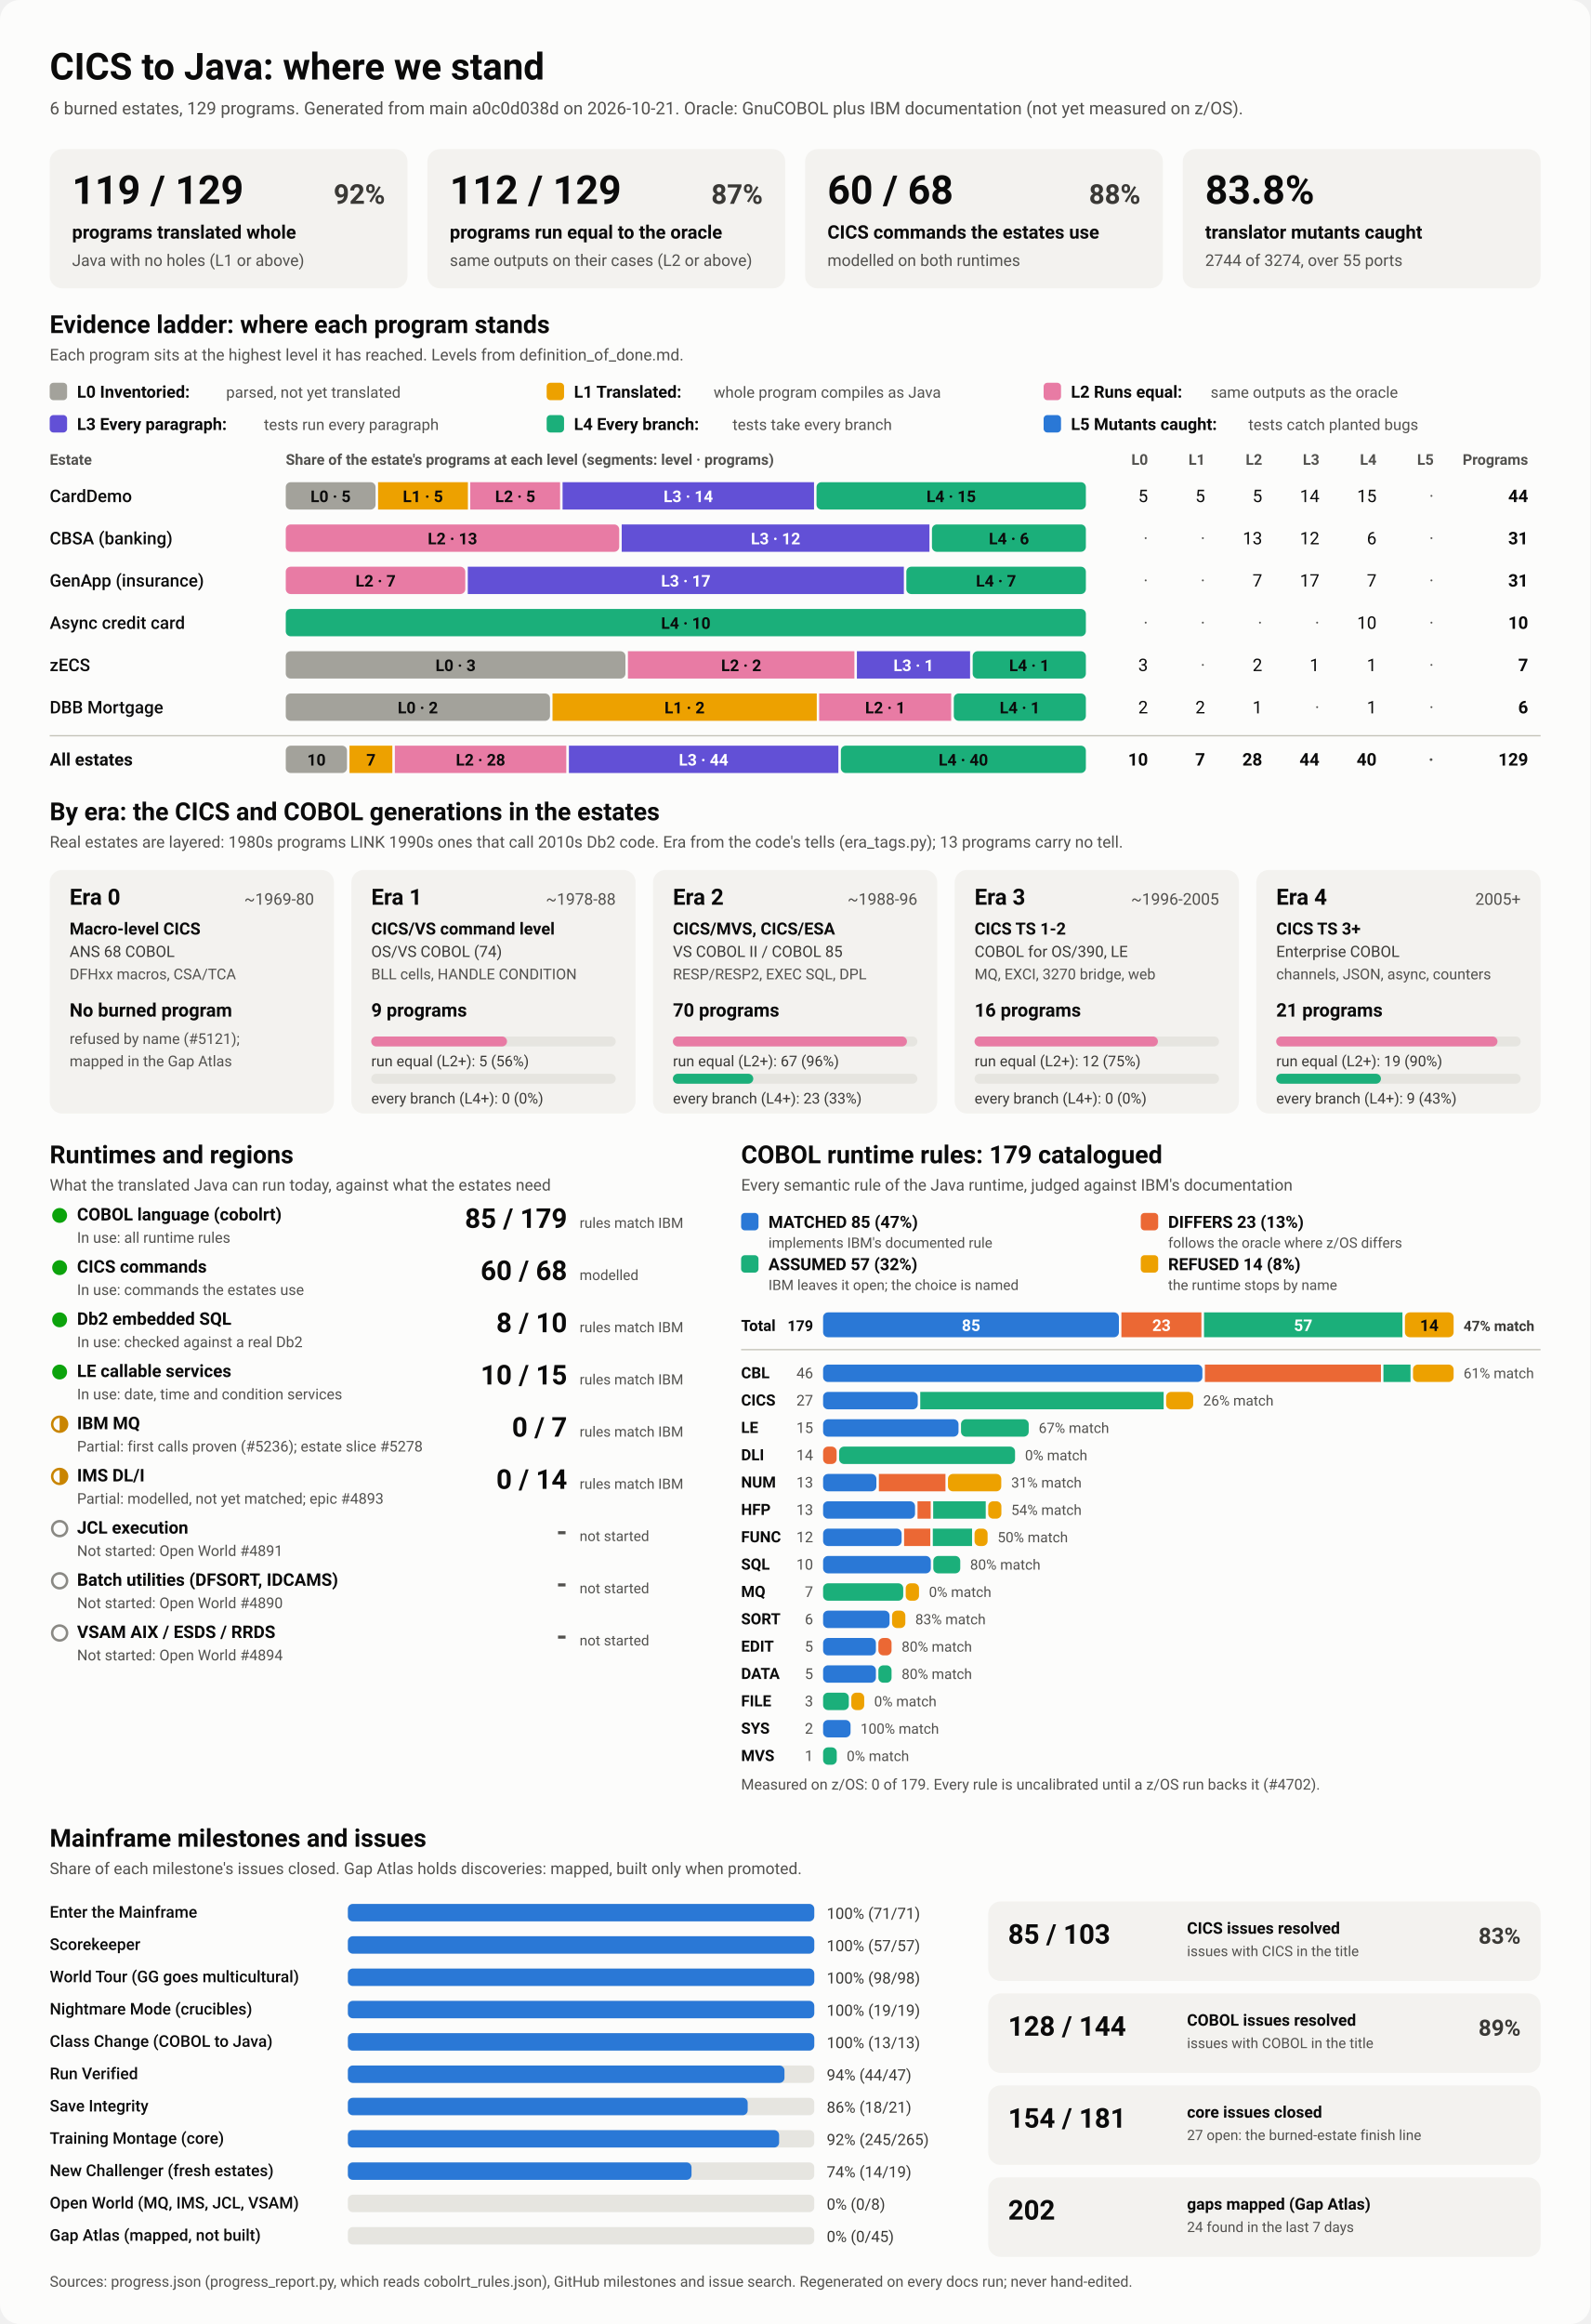
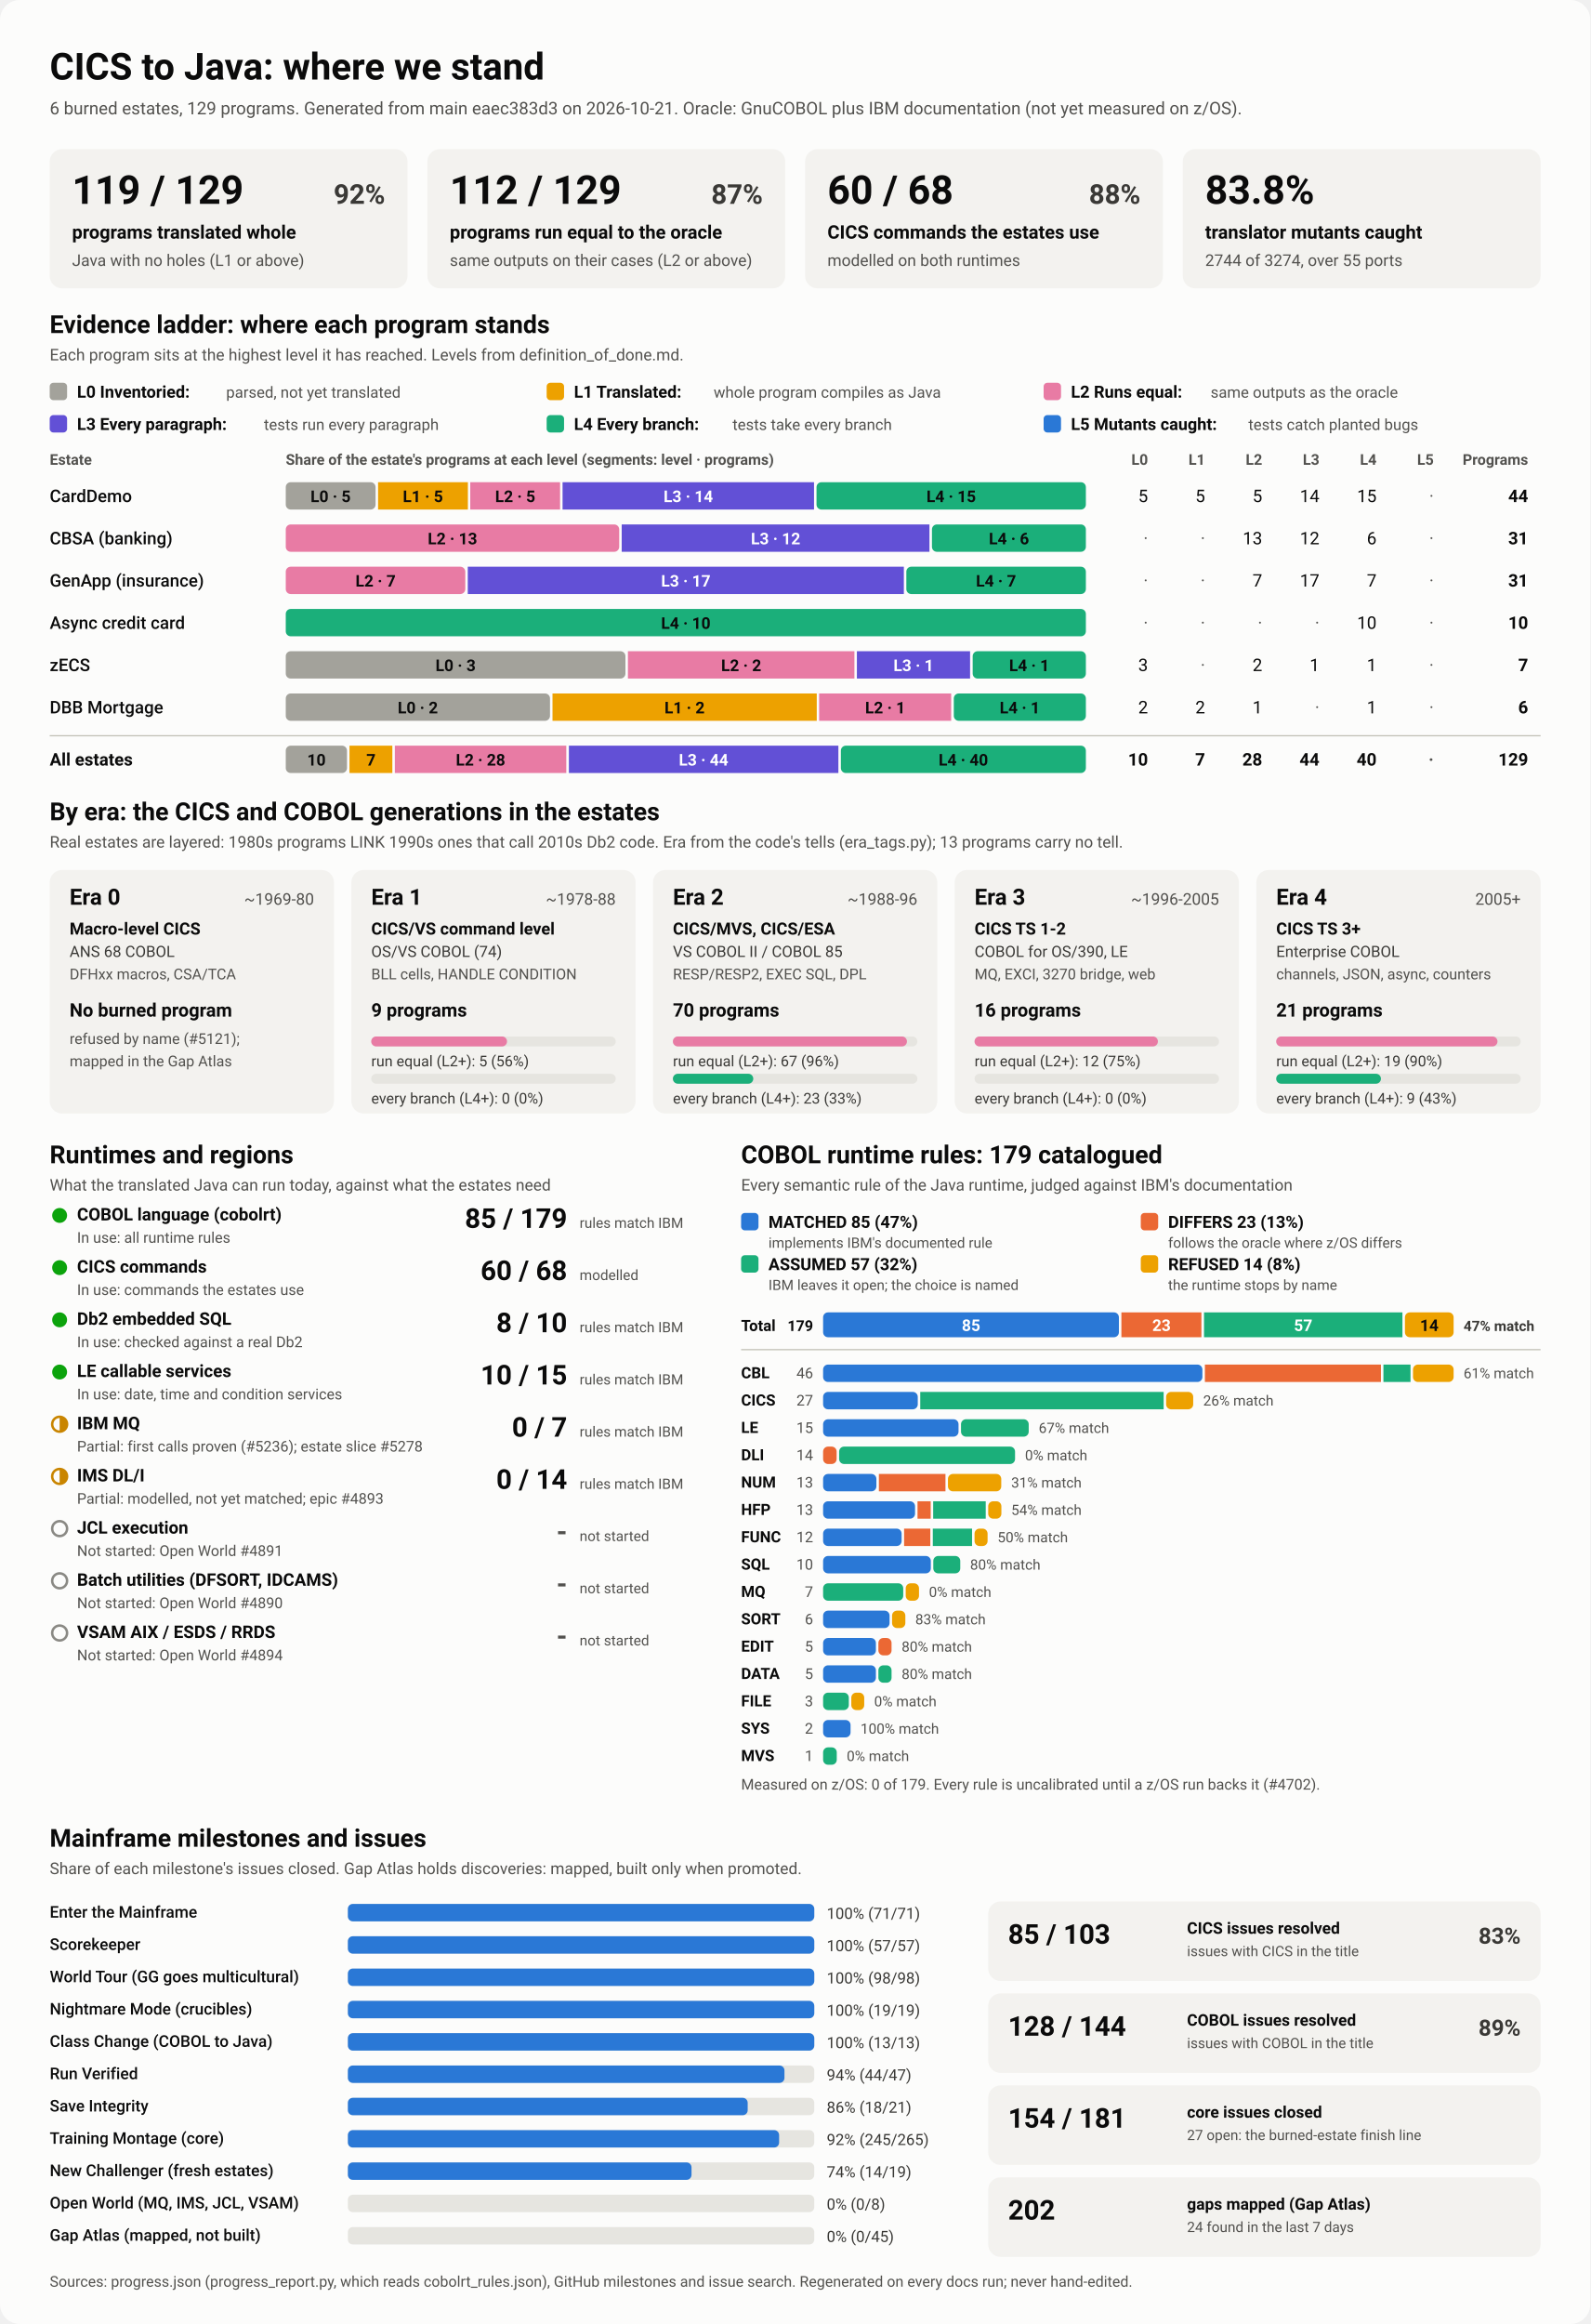
<svg xmlns="http://www.w3.org/2000/svg" viewBox="0 0 1280 1870" width="1280" height="1870" role="img" aria-labelledby="ttl">
  <style>
    svg { font-family: system-ui, -apple-system, 'Segoe UI', Roboto, Helvetica, Arial, sans-serif; }
    .bg { fill: #fcfcfb; }
    .card { fill: #f3f2ef; }
    .track { fill: #e6e5e0; }
    .rule { stroke: #c3c2b7; stroke-width: 1; }
    .t1 { fill: #0b0b0b; } .t2 { fill: #3a3936; } .t3 { fill: #52514e; }
    .on-dark { fill: #ffffff; } .on-light { fill: #0b0b0b; }
    .lv0 { fill: #a3a29b; } .lv1 { fill: #eda100; } .lv2 { fill: #e87ba4; } .lv3 { fill: #6250d6; } .lv4 { fill: #1baf7a; } .lv5 { fill: #2a78d6; } 
    .s0 { fill: #2a78d6; } .s1 { fill: #eb6834; } .s2 { fill: #1baf7a; } .s3 { fill: #eda100; } 
    .prog { fill: #2a78d6; }
    .st-good { fill: #0ca30c; } .st-warn { fill: none; stroke: #c98500; stroke-width: 2; }
    .st-warn-fill { fill: #c98500; } .st-none { fill: none; stroke: #8a8984; stroke-width: 2; }
    @media (prefers-color-scheme: dark) {
      .bg { fill: #1a1a19; } .card { fill: #242422; } .track { fill: #383835; } .rule { stroke: #52514e; }
      .t1 { fill: #f0efec; } .t2 { fill: #dddcd6; } .t3 { fill: #c3c2b7; }
      .on-light { fill: #0b0b0b; } .prog { fill: #3987e5; }
      .lv0 { fill: #6b6a64; } .lv1 { fill: #c98500; } .lv2 { fill: #d55181; } .lv3 { fill: #9085e9; } .lv4 { fill: #199e70; } .lv5 { fill: #3987e5; } 
      .s0 { fill: #3987e5; } .s1 { fill: #d95926; } .s2 { fill: #199e70; } .s3 { fill: #c98500; } 
    }
  </style>
  <rect class="bg" width="1280" height="1870" rx="16" />
  <text x="40.0" y="64.0" class="t1" font-size="30" font-weight="700" text-anchor="start">CICS to Java: where we stand</text>
-   <text x="40.0" y="92.0" class="t3" font-size="14" font-weight="400" text-anchor="start">6 burned estates, 129 programs. Generated from main a0c0d038d on 2026-10-21. Oracle: GnuCOBOL plus IBM documentation (not yet measured on z/OS).</text>
+   <text x="40.0" y="92.0" class="t3" font-size="14" font-weight="400" text-anchor="start">6 burned estates, 129 programs. Generated from main eaec383d3 on 2026-10-21. Oracle: GnuCOBOL plus IBM documentation (not yet measured on z/OS).</text>
  <rect x="40.0" y="120.0" width="288.0" height="112.0" rx="10" class="card" />
  <text x="58.0" y="164.0" class="t1" font-size="32" font-weight="700" text-anchor="start">119 / 129</text>
  <text x="310.0" y="164.0" class="t2" font-size="22" font-weight="600" text-anchor="end">92%</text>
  <text x="58.0" y="192.0" class="t1" font-size="15" font-weight="600" text-anchor="start">programs translated whole</text>
  <text x="58.0" y="214.0" class="t3" font-size="13" font-weight="400" text-anchor="start">Java with no holes (L1 or above)</text>
  <rect x="344.0" y="120.0" width="288.0" height="112.0" rx="10" class="card" />
  <text x="362.0" y="164.0" class="t1" font-size="32" font-weight="700" text-anchor="start">112 / 129</text>
  <text x="614.0" y="164.0" class="t2" font-size="22" font-weight="600" text-anchor="end">87%</text>
  <text x="362.0" y="192.0" class="t1" font-size="15" font-weight="600" text-anchor="start">programs run equal to the oracle</text>
  <text x="362.0" y="214.0" class="t3" font-size="13" font-weight="400" text-anchor="start">same outputs on their cases (L2 or above)</text>
  <rect x="648.0" y="120.0" width="288.0" height="112.0" rx="10" class="card" />
  <text x="666.0" y="164.0" class="t1" font-size="32" font-weight="700" text-anchor="start">60 / 68</text>
  <text x="918.0" y="164.0" class="t2" font-size="22" font-weight="600" text-anchor="end">88%</text>
  <text x="666.0" y="192.0" class="t1" font-size="15" font-weight="600" text-anchor="start">CICS commands the estates use</text>
  <text x="666.0" y="214.0" class="t3" font-size="13" font-weight="400" text-anchor="start">modelled on both runtimes</text>
  <rect x="952.0" y="120.0" width="288.0" height="112.0" rx="10" class="card" />
  <text x="970.0" y="164.0" class="t1" font-size="32" font-weight="700" text-anchor="start">83.8%</text>
  <text x="970.0" y="192.0" class="t1" font-size="15" font-weight="600" text-anchor="start">translator mutants caught</text>
  <text x="970.0" y="214.0" class="t3" font-size="13" font-weight="400" text-anchor="start">2744 of 3274, over 55 ports</text>
  <text x="40.0" y="268.0" class="t1" font-size="20" font-weight="700" text-anchor="start">Evidence ladder: where each program stands</text>
  <text x="40.0" y="290.0" class="t3" font-size="13" font-weight="400" text-anchor="start">Each program sits at the highest level it has reached. Levels from definition_of_done.md.</text>
  <rect x="40.0" y="308.0" width="14.0" height="14.0" rx="3" class="lv0" />
  <text x="62.0" y="320.0" class="t1" font-size="13.5" font-weight="600" text-anchor="start">L0 Inventoried:</text>
  <text x="182.0" y="320.0" class="t3" font-size="12.5" font-weight="400" text-anchor="start">parsed, not yet translated</text>
  <rect x="440.0" y="308.0" width="14.0" height="14.0" rx="3" class="lv1" />
  <text x="462.0" y="320.0" class="t1" font-size="13.5" font-weight="600" text-anchor="start">L1 Translated:</text>
  <text x="574.4" y="320.0" class="t3" font-size="12.5" font-weight="400" text-anchor="start">whole program compiles as Java</text>
  <rect x="840.0" y="308.0" width="14.0" height="14.0" rx="3" class="lv2" />
  <text x="862.0" y="320.0" class="t1" font-size="13.5" font-weight="600" text-anchor="start">L2 Runs equal:</text>
  <text x="974.4" y="320.0" class="t3" font-size="12.5" font-weight="400" text-anchor="start">same outputs as the oracle</text>
  <rect x="40.0" y="334.0" width="14.0" height="14.0" rx="3" class="lv3" />
  <text x="62.0" y="346.0" class="t1" font-size="13.5" font-weight="600" text-anchor="start">L3 Every paragraph:</text>
  <text x="212.4" y="346.0" class="t3" font-size="12.5" font-weight="400" text-anchor="start">tests run every paragraph</text>
  <rect x="440.0" y="334.0" width="14.0" height="14.0" rx="3" class="lv4" />
  <text x="462.0" y="346.0" class="t1" font-size="13.5" font-weight="600" text-anchor="start">L4 Every branch:</text>
  <text x="589.6" y="346.0" class="t3" font-size="12.5" font-weight="400" text-anchor="start">tests take every branch</text>
  <rect x="840.0" y="334.0" width="14.0" height="14.0" rx="3" class="lv5" />
  <text x="862.0" y="346.0" class="t1" font-size="13.5" font-weight="600" text-anchor="start">L5 Mutants caught:</text>
  <text x="1004.8" y="346.0" class="t3" font-size="12.5" font-weight="400" text-anchor="start">tests catch planted bugs</text>
  <text x="40.0" y="374.0" class="t3" font-size="12" font-weight="600" text-anchor="start">Estate</text>
  <text x="230.0" y="374.0" class="t3" font-size="12" font-weight="600" text-anchor="start">Share of the estate's programs at each level (segments: level · programs)</text>
  <text x="924.0" y="374.0" class="t3" font-size="12" font-weight="600" text-anchor="end">L0</text>
  <text x="970.0" y="374.0" class="t3" font-size="12" font-weight="600" text-anchor="end">L1</text>
  <text x="1016.0" y="374.0" class="t3" font-size="12" font-weight="600" text-anchor="end">L2</text>
  <text x="1062.0" y="374.0" class="t3" font-size="12" font-weight="600" text-anchor="end">L3</text>
  <text x="1108.0" y="374.0" class="t3" font-size="12" font-weight="600" text-anchor="end">L4</text>
  <text x="1154.0" y="374.0" class="t3" font-size="12" font-weight="600" text-anchor="end">L5</text>
  <text x="1230.0" y="374.0" class="t3" font-size="12" font-weight="600" text-anchor="end">Programs</text>
  <text x="40.0" y="404.0" class="t1" font-size="14" font-weight="500" text-anchor="start">CardDemo</text>
  <rect x="230.0" y="388.0" width="72.3" height="22.0" rx="4" class="lv0" />
  <text x="266.1" y="404.0" class="on-light" font-size="13" font-weight="600" text-anchor="middle">L0 · 5</text>
  <rect x="304.3" y="388.0" width="72.3" height="22.0" rx="0" class="lv1" />
  <text x="340.4" y="404.0" class="on-light" font-size="13" font-weight="600" text-anchor="middle">L1 · 5</text>
  <rect x="378.5" y="388.0" width="72.3" height="22.0" rx="0" class="lv2" />
  <text x="414.7" y="404.0" class="on-light" font-size="13" font-weight="600" text-anchor="middle">L2 · 5</text>
  <rect x="452.8" y="388.0" width="202.4" height="22.0" rx="0" class="lv3" />
  <text x="554.0" y="404.0" class="on-dark" font-size="13" font-weight="600" text-anchor="middle">L3 · 14</text>
  <rect x="657.2" y="388.0" width="216.8" height="22.0" rx="4" class="lv4" />
  <text x="765.6" y="404.0" class="on-light" font-size="13" font-weight="600" text-anchor="middle">L4 · 15</text>
  <text x="924.0" y="404.0" class="t1" font-size="14" font-weight="400" text-anchor="end">5</text>
  <text x="970.0" y="404.0" class="t1" font-size="14" font-weight="400" text-anchor="end">5</text>
  <text x="1016.0" y="404.0" class="t1" font-size="14" font-weight="400" text-anchor="end">5</text>
  <text x="1062.0" y="404.0" class="t1" font-size="14" font-weight="400" text-anchor="end">14</text>
  <text x="1108.0" y="404.0" class="t1" font-size="14" font-weight="400" text-anchor="end">15</text>
  <text x="1154.0" y="404.0" class="t3" font-size="14" font-weight="400" text-anchor="end">·</text>
  <text x="1230.0" y="404.0" class="t1" font-size="14" font-weight="700" text-anchor="end">44</text>
  <text x="40.0" y="438.0" class="t1" font-size="14" font-weight="500" text-anchor="start">CBSA (banking)</text>
  <rect x="230.0" y="422.0" width="268.4" height="22.0" rx="4" class="lv2" />
  <text x="364.2" y="438.0" class="on-light" font-size="13" font-weight="600" text-anchor="middle">L2 · 13</text>
  <rect x="500.4" y="422.0" width="247.7" height="22.0" rx="0" class="lv3" />
  <text x="624.3" y="438.0" class="on-dark" font-size="13" font-weight="600" text-anchor="middle">L3 · 12</text>
  <rect x="750.1" y="422.0" width="123.9" height="22.0" rx="4" class="lv4" />
  <text x="812.1" y="438.0" class="on-light" font-size="13" font-weight="600" text-anchor="middle">L4 · 6</text>
  <text x="924.0" y="438.0" class="t3" font-size="14" font-weight="400" text-anchor="end">·</text>
  <text x="970.0" y="438.0" class="t3" font-size="14" font-weight="400" text-anchor="end">·</text>
  <text x="1016.0" y="438.0" class="t1" font-size="14" font-weight="400" text-anchor="end">13</text>
  <text x="1062.0" y="438.0" class="t1" font-size="14" font-weight="400" text-anchor="end">12</text>
  <text x="1108.0" y="438.0" class="t1" font-size="14" font-weight="400" text-anchor="end">6</text>
  <text x="1154.0" y="438.0" class="t3" font-size="14" font-weight="400" text-anchor="end">·</text>
  <text x="1230.0" y="438.0" class="t1" font-size="14" font-weight="700" text-anchor="end">31</text>
  <text x="40.0" y="472.0" class="t1" font-size="14" font-weight="500" text-anchor="start">GenApp (insurance)</text>
  <rect x="230.0" y="456.0" width="144.5" height="22.0" rx="4" class="lv2" />
  <text x="302.3" y="472.0" class="on-light" font-size="13" font-weight="600" text-anchor="middle">L2 · 7</text>
  <rect x="376.5" y="456.0" width="351.0" height="22.0" rx="0" class="lv3" />
  <text x="552.0" y="472.0" class="on-dark" font-size="13" font-weight="600" text-anchor="middle">L3 · 17</text>
  <rect x="729.5" y="456.0" width="144.5" height="22.0" rx="4" class="lv4" />
  <text x="801.7" y="472.0" class="on-light" font-size="13" font-weight="600" text-anchor="middle">L4 · 7</text>
  <text x="924.0" y="472.0" class="t3" font-size="14" font-weight="400" text-anchor="end">·</text>
  <text x="970.0" y="472.0" class="t3" font-size="14" font-weight="400" text-anchor="end">·</text>
  <text x="1016.0" y="472.0" class="t1" font-size="14" font-weight="400" text-anchor="end">7</text>
  <text x="1062.0" y="472.0" class="t1" font-size="14" font-weight="400" text-anchor="end">17</text>
  <text x="1108.0" y="472.0" class="t1" font-size="14" font-weight="400" text-anchor="end">7</text>
  <text x="1154.0" y="472.0" class="t3" font-size="14" font-weight="400" text-anchor="end">·</text>
  <text x="1230.0" y="472.0" class="t1" font-size="14" font-weight="700" text-anchor="end">31</text>
  <text x="40.0" y="506.0" class="t1" font-size="14" font-weight="500" text-anchor="start">Async credit card</text>
  <rect x="230.0" y="490.0" width="644.0" height="22.0" rx="4" class="lv4" />
  <text x="552.0" y="506.0" class="on-light" font-size="13" font-weight="600" text-anchor="middle">L4 · 10</text>
  <text x="924.0" y="506.0" class="t3" font-size="14" font-weight="400" text-anchor="end">·</text>
  <text x="970.0" y="506.0" class="t3" font-size="14" font-weight="400" text-anchor="end">·</text>
  <text x="1016.0" y="506.0" class="t3" font-size="14" font-weight="400" text-anchor="end">·</text>
  <text x="1062.0" y="506.0" class="t3" font-size="14" font-weight="400" text-anchor="end">·</text>
  <text x="1108.0" y="506.0" class="t1" font-size="14" font-weight="400" text-anchor="end">10</text>
  <text x="1154.0" y="506.0" class="t3" font-size="14" font-weight="400" text-anchor="end">·</text>
  <text x="1230.0" y="506.0" class="t1" font-size="14" font-weight="700" text-anchor="end">10</text>
  <text x="40.0" y="540.0" class="t1" font-size="14" font-weight="500" text-anchor="start">zECS</text>
  <rect x="230.0" y="524.0" width="273.4" height="22.0" rx="4" class="lv0" />
  <text x="366.7" y="540.0" class="on-light" font-size="13" font-weight="600" text-anchor="middle">L0 · 3</text>
  <rect x="505.4" y="524.0" width="182.3" height="22.0" rx="0" class="lv2" />
  <text x="596.6" y="540.0" class="on-light" font-size="13" font-weight="600" text-anchor="middle">L2 · 2</text>
  <rect x="689.7" y="524.0" width="91.1" height="22.0" rx="0" class="lv3" />
  <text x="735.3" y="540.0" class="on-dark" font-size="13" font-weight="600" text-anchor="middle">L3 · 1</text>
  <rect x="782.9" y="524.0" width="91.1" height="22.0" rx="4" class="lv4" />
  <text x="828.4" y="540.0" class="on-light" font-size="13" font-weight="600" text-anchor="middle">L4 · 1</text>
  <text x="924.0" y="540.0" class="t1" font-size="14" font-weight="400" text-anchor="end">3</text>
  <text x="970.0" y="540.0" class="t3" font-size="14" font-weight="400" text-anchor="end">·</text>
  <text x="1016.0" y="540.0" class="t1" font-size="14" font-weight="400" text-anchor="end">2</text>
  <text x="1062.0" y="540.0" class="t1" font-size="14" font-weight="400" text-anchor="end">1</text>
  <text x="1108.0" y="540.0" class="t1" font-size="14" font-weight="400" text-anchor="end">1</text>
  <text x="1154.0" y="540.0" class="t3" font-size="14" font-weight="400" text-anchor="end">·</text>
  <text x="1230.0" y="540.0" class="t1" font-size="14" font-weight="700" text-anchor="end">7</text>
  <text x="40.0" y="574.0" class="t1" font-size="14" font-weight="500" text-anchor="start">DBB Mortgage</text>
  <rect x="230.0" y="558.0" width="212.7" height="22.0" rx="4" class="lv0" />
  <text x="336.3" y="574.0" class="on-light" font-size="13" font-weight="600" text-anchor="middle">L0 · 2</text>
  <rect x="444.7" y="558.0" width="212.7" height="22.0" rx="0" class="lv1" />
  <text x="551.0" y="574.0" class="on-light" font-size="13" font-weight="600" text-anchor="middle">L1 · 2</text>
  <rect x="659.3" y="558.0" width="106.3" height="22.0" rx="0" class="lv2" />
  <text x="712.5" y="574.0" class="on-light" font-size="13" font-weight="600" text-anchor="middle">L2 · 1</text>
  <rect x="767.7" y="558.0" width="106.3" height="22.0" rx="4" class="lv4" />
  <text x="820.8" y="574.0" class="on-light" font-size="13" font-weight="600" text-anchor="middle">L4 · 1</text>
  <text x="924.0" y="574.0" class="t1" font-size="14" font-weight="400" text-anchor="end">2</text>
  <text x="970.0" y="574.0" class="t1" font-size="14" font-weight="400" text-anchor="end">2</text>
  <text x="1016.0" y="574.0" class="t1" font-size="14" font-weight="400" text-anchor="end">1</text>
  <text x="1062.0" y="574.0" class="t3" font-size="14" font-weight="400" text-anchor="end">·</text>
  <text x="1108.0" y="574.0" class="t1" font-size="14" font-weight="400" text-anchor="end">1</text>
  <text x="1154.0" y="574.0" class="t3" font-size="14" font-weight="400" text-anchor="end">·</text>
  <text x="1230.0" y="574.0" class="t1" font-size="14" font-weight="700" text-anchor="end">6</text>
  <line x1="40" x2="1240" y1="592" y2="592" class="rule" />
  <text x="40.0" y="616.0" class="t1" font-size="14" font-weight="700" text-anchor="start">All estates</text>
  <rect x="230.0" y="600.0" width="49.3" height="22.0" rx="4" class="lv0" />
  <text x="254.7" y="616.0" class="on-light" font-size="13" font-weight="600" text-anchor="middle">10</text>
  <rect x="281.3" y="600.0" width="34.5" height="22.0" rx="0" class="lv1" />
  <text x="298.6" y="616.0" class="on-light" font-size="13" font-weight="600" text-anchor="middle">7</text>
  <rect x="317.8" y="600.0" width="138.0" height="22.0" rx="0" class="lv2" />
  <text x="386.8" y="616.0" class="on-light" font-size="13" font-weight="600" text-anchor="middle">L2 · 28</text>
  <rect x="457.9" y="600.0" width="216.9" height="22.0" rx="0" class="lv3" />
  <text x="566.3" y="616.0" class="on-dark" font-size="13" font-weight="600" text-anchor="middle">L3 · 44</text>
  <rect x="676.8" y="600.0" width="197.2" height="22.0" rx="4" class="lv4" />
  <text x="775.4" y="616.0" class="on-light" font-size="13" font-weight="600" text-anchor="middle">L4 · 40</text>
  <text x="924.0" y="616.0" class="t1" font-size="14" font-weight="700" text-anchor="end">10</text>
  <text x="970.0" y="616.0" class="t1" font-size="14" font-weight="700" text-anchor="end">7</text>
  <text x="1016.0" y="616.0" class="t1" font-size="14" font-weight="700" text-anchor="end">28</text>
  <text x="1062.0" y="616.0" class="t1" font-size="14" font-weight="700" text-anchor="end">44</text>
  <text x="1108.0" y="616.0" class="t1" font-size="14" font-weight="700" text-anchor="end">40</text>
  <text x="1154.0" y="616.0" class="t3" font-size="14" font-weight="700" text-anchor="end">·</text>
  <text x="1230.0" y="616.0" class="t1" font-size="14" font-weight="700" text-anchor="end">129</text>
  <text x="40.0" y="660.0" class="t1" font-size="20" font-weight="700" text-anchor="start">By era: the CICS and COBOL generations in the estates</text>
  <text x="40.0" y="682.0" class="t3" font-size="13" font-weight="400" text-anchor="start">Real estates are layered: 1980s programs LINK 1990s ones that call 2010s Db2 code. Era from the code's tells (era_tags.py); 13 programs carry no tell.</text>
  <rect x="40.0" y="700.0" width="228.8" height="196.0" rx="10" class="card" />
  <text x="56.0" y="728.0" class="t1" font-size="18" font-weight="700" text-anchor="start">Era 0</text>
  <text x="252.8" y="728.0" class="t3" font-size="13" font-weight="400" text-anchor="end">~1969-80</text>
  <text x="56.0" y="752.0" class="t1" font-size="13.5" font-weight="600" text-anchor="start">Macro-level CICS</text>
  <text x="56.0" y="770.0" class="t2" font-size="12.5" font-weight="400" text-anchor="start">ANS 68 COBOL</text>
  <text x="56.0" y="788.0" class="t3" font-size="12" font-weight="400" text-anchor="start">DFHxx macros, CSA/TCA</text>
  <text x="56.0" y="818.0" class="t1" font-size="15" font-weight="700" text-anchor="start">No burned program</text>
  <text x="56.0" y="840.0" class="t3" font-size="12" font-weight="400" text-anchor="start">refused by name (#5121);</text>
  <text x="56.0" y="858.0" class="t3" font-size="12" font-weight="400" text-anchor="start">mapped in the Gap Atlas</text>
  <rect x="282.8" y="700.0" width="228.8" height="196.0" rx="10" class="card" />
  <text x="298.8" y="728.0" class="t1" font-size="18" font-weight="700" text-anchor="start">Era 1</text>
  <text x="495.6" y="728.0" class="t3" font-size="13" font-weight="400" text-anchor="end">~1978-88</text>
  <text x="298.8" y="752.0" class="t1" font-size="13.5" font-weight="600" text-anchor="start">CICS/VS command level</text>
  <text x="298.8" y="770.0" class="t2" font-size="12.5" font-weight="400" text-anchor="start">OS/VS COBOL (74)</text>
  <text x="298.8" y="788.0" class="t3" font-size="12" font-weight="400" text-anchor="start">BLL cells, HANDLE CONDITION</text>
  <text x="298.8" y="818.0" class="t1" font-size="15" font-weight="700" text-anchor="start">9 programs</text>
  <rect x="298.8" y="834.0" width="196.8" height="8.0" rx="4" class="track" />
  <rect x="298.8" y="834.0" width="109.3" height="8.0" rx="4" class="lv2" />
  <text x="298.8" y="858.0" class="t2" font-size="12" font-weight="400" text-anchor="start">run equal (L2+): 5 (56%)</text>
  <rect x="298.8" y="864.0" width="196.8" height="8.0" rx="4" class="track" />
  <text x="298.8" y="888.0" class="t2" font-size="12" font-weight="400" text-anchor="start">every branch (L4+): 0 (0%)</text>
  <rect x="525.6" y="700.0" width="228.8" height="196.0" rx="10" class="card" />
  <text x="541.6" y="728.0" class="t1" font-size="18" font-weight="700" text-anchor="start">Era 2</text>
  <text x="738.4" y="728.0" class="t3" font-size="13" font-weight="400" text-anchor="end">~1988-96</text>
  <text x="541.6" y="752.0" class="t1" font-size="13.5" font-weight="600" text-anchor="start">CICS/MVS, CICS/ESA</text>
  <text x="541.6" y="770.0" class="t2" font-size="12.5" font-weight="400" text-anchor="start">VS COBOL II / COBOL 85</text>
  <text x="541.6" y="788.0" class="t3" font-size="12" font-weight="400" text-anchor="start">RESP/RESP2, EXEC SQL, DPL</text>
  <text x="541.6" y="818.0" class="t1" font-size="15" font-weight="700" text-anchor="start">70 programs</text>
  <rect x="541.6" y="834.0" width="196.8" height="8.0" rx="4" class="track" />
  <rect x="541.6" y="834.0" width="188.4" height="8.0" rx="4" class="lv2" />
  <text x="541.6" y="858.0" class="t2" font-size="12" font-weight="400" text-anchor="start">run equal (L2+): 67 (96%)</text>
  <rect x="541.6" y="864.0" width="196.8" height="8.0" rx="4" class="track" />
  <rect x="541.6" y="864.0" width="64.7" height="8.0" rx="4" class="lv4" />
  <text x="541.6" y="888.0" class="t2" font-size="12" font-weight="400" text-anchor="start">every branch (L4+): 23 (33%)</text>
  <rect x="768.4" y="700.0" width="228.8" height="196.0" rx="10" class="card" />
  <text x="784.4" y="728.0" class="t1" font-size="18" font-weight="700" text-anchor="start">Era 3</text>
  <text x="981.2" y="728.0" class="t3" font-size="13" font-weight="400" text-anchor="end">~1996-2005</text>
  <text x="784.4" y="752.0" class="t1" font-size="13.5" font-weight="600" text-anchor="start">CICS TS 1-2</text>
  <text x="784.4" y="770.0" class="t2" font-size="12.5" font-weight="400" text-anchor="start">COBOL for OS/390, LE</text>
  <text x="784.4" y="788.0" class="t3" font-size="12" font-weight="400" text-anchor="start">MQ, EXCI, 3270 bridge, web</text>
  <text x="784.4" y="818.0" class="t1" font-size="15" font-weight="700" text-anchor="start">16 programs</text>
  <rect x="784.4" y="834.0" width="196.8" height="8.0" rx="4" class="track" />
  <rect x="784.4" y="834.0" width="147.6" height="8.0" rx="4" class="lv2" />
  <text x="784.4" y="858.0" class="t2" font-size="12" font-weight="400" text-anchor="start">run equal (L2+): 12 (75%)</text>
  <rect x="784.4" y="864.0" width="196.8" height="8.0" rx="4" class="track" />
  <text x="784.4" y="888.0" class="t2" font-size="12" font-weight="400" text-anchor="start">every branch (L4+): 0 (0%)</text>
  <rect x="1011.2" y="700.0" width="228.8" height="196.0" rx="10" class="card" />
  <text x="1027.2" y="728.0" class="t1" font-size="18" font-weight="700" text-anchor="start">Era 4</text>
  <text x="1224.0" y="728.0" class="t3" font-size="13" font-weight="400" text-anchor="end">2005+</text>
  <text x="1027.2" y="752.0" class="t1" font-size="13.5" font-weight="600" text-anchor="start">CICS TS 3+</text>
  <text x="1027.2" y="770.0" class="t2" font-size="12.5" font-weight="400" text-anchor="start">Enterprise COBOL</text>
  <text x="1027.2" y="788.0" class="t3" font-size="12" font-weight="400" text-anchor="start">channels, JSON, async, counters</text>
  <text x="1027.2" y="818.0" class="t1" font-size="15" font-weight="700" text-anchor="start">21 programs</text>
  <rect x="1027.2" y="834.0" width="196.8" height="8.0" rx="4" class="track" />
  <rect x="1027.2" y="834.0" width="178.1" height="8.0" rx="4" class="lv2" />
  <text x="1027.2" y="858.0" class="t2" font-size="12" font-weight="400" text-anchor="start">run equal (L2+): 19 (90%)</text>
  <rect x="1027.2" y="864.0" width="196.8" height="8.0" rx="4" class="track" />
  <rect x="1027.2" y="864.0" width="84.3" height="8.0" rx="4" class="lv4" />
  <text x="1027.2" y="888.0" class="t2" font-size="12" font-weight="400" text-anchor="start">every branch (L4+): 9 (43%)</text>
  <text x="40.0" y="936.0" class="t1" font-size="20" font-weight="700" text-anchor="start">Runtimes and regions</text>
  <text x="40.0" y="958.0" class="t3" font-size="13" font-weight="400" text-anchor="start">What the translated Java can run today, against what the estates need</text>
  <circle cx="48" cy="978" r="6" class="st-good" />
  <text x="62.0" y="982.0" class="t1" font-size="14" font-weight="600" text-anchor="start">COBOL language (cobolrt)</text>
  <text x="62.0" y="1000.0" class="t3" font-size="12" font-weight="400" text-anchor="start">In use: all runtime rules</text>
  <text x="456.5" y="988.0" class="t1" font-size="22" font-weight="700" text-anchor="end">85 / 179</text>
  <text x="466.5" y="988.0" class="t3" font-size="11.5" font-weight="400" text-anchor="start">rules match IBM</text>
  <circle cx="48" cy="1020" r="6" class="st-good" />
  <text x="62.0" y="1024.0" class="t1" font-size="14" font-weight="600" text-anchor="start">CICS commands</text>
  <text x="62.0" y="1042.0" class="t3" font-size="12" font-weight="400" text-anchor="start">In use: commands the estates use</text>
  <text x="456.5" y="1030.0" class="t1" font-size="22" font-weight="700" text-anchor="end">60 / 68</text>
  <text x="466.5" y="1030.0" class="t3" font-size="11.5" font-weight="400" text-anchor="start">modelled</text>
  <circle cx="48" cy="1062" r="6" class="st-good" />
  <text x="62.0" y="1066.0" class="t1" font-size="14" font-weight="600" text-anchor="start">Db2 embedded SQL</text>
  <text x="62.0" y="1084.0" class="t3" font-size="12" font-weight="400" text-anchor="start">In use: checked against a real Db2</text>
  <text x="456.5" y="1072.0" class="t1" font-size="22" font-weight="700" text-anchor="end">8 / 10</text>
  <text x="466.5" y="1072.0" class="t3" font-size="11.5" font-weight="400" text-anchor="start">rules match IBM</text>
  <circle cx="48" cy="1104" r="6" class="st-good" />
  <text x="62.0" y="1108.0" class="t1" font-size="14" font-weight="600" text-anchor="start">LE callable services</text>
  <text x="62.0" y="1126.0" class="t3" font-size="12" font-weight="400" text-anchor="start">In use: date, time and condition services</text>
  <text x="456.5" y="1114.0" class="t1" font-size="22" font-weight="700" text-anchor="end">10 / 15</text>
  <text x="466.5" y="1114.0" class="t3" font-size="11.5" font-weight="400" text-anchor="start">rules match IBM</text>
  <circle cx="48" cy="1146" r="6" class="st-warn" />
  <path d="M 48 1140 A 6 6 0 0 1 48 1152 Z" class="st-warn-fill" />
  <text x="62.0" y="1150.0" class="t1" font-size="14" font-weight="600" text-anchor="start">IBM MQ</text>
  <text x="62.0" y="1168.0" class="t3" font-size="12" font-weight="400" text-anchor="start">Partial: first calls proven (#5236); estate slice #5278</text>
  <text x="456.5" y="1156.0" class="t1" font-size="22" font-weight="700" text-anchor="end">0 / 7</text>
  <text x="466.5" y="1156.0" class="t3" font-size="11.5" font-weight="400" text-anchor="start">rules match IBM</text>
  <circle cx="48" cy="1188" r="6" class="st-warn" />
  <path d="M 48 1182 A 6 6 0 0 1 48 1194 Z" class="st-warn-fill" />
  <text x="62.0" y="1192.0" class="t1" font-size="14" font-weight="600" text-anchor="start">IMS DL/I</text>
  <text x="62.0" y="1210.0" class="t3" font-size="12" font-weight="400" text-anchor="start">Partial: modelled, not yet matched; epic #4893</text>
  <text x="456.5" y="1198.0" class="t1" font-size="22" font-weight="700" text-anchor="end">0 / 14</text>
  <text x="466.5" y="1198.0" class="t3" font-size="11.5" font-weight="400" text-anchor="start">rules match IBM</text>
  <circle cx="48" cy="1230" r="6" class="st-none" />
  <text x="62.0" y="1234.0" class="t1" font-size="14" font-weight="600" text-anchor="start">JCL execution</text>
  <text x="62.0" y="1252.0" class="t3" font-size="12" font-weight="400" text-anchor="start">Not started: Open World #4891</text>
  <text x="456.5" y="1240.0" class="t3" font-size="22" font-weight="700" text-anchor="end">-</text>
  <text x="466.5" y="1240.0" class="t3" font-size="11.5" font-weight="400" text-anchor="start">not started</text>
  <circle cx="48" cy="1272" r="6" class="st-none" />
  <text x="62.0" y="1276.0" class="t1" font-size="14" font-weight="600" text-anchor="start">Batch utilities (DFSORT, IDCAMS)</text>
  <text x="62.0" y="1294.0" class="t3" font-size="12" font-weight="400" text-anchor="start">Not started: Open World #4890</text>
  <text x="456.5" y="1282.0" class="t3" font-size="22" font-weight="700" text-anchor="end">-</text>
  <text x="466.5" y="1282.0" class="t3" font-size="11.5" font-weight="400" text-anchor="start">not started</text>
  <circle cx="48" cy="1314" r="6" class="st-none" />
  <text x="62.0" y="1318.0" class="t1" font-size="14" font-weight="600" text-anchor="start">VSAM AIX / ESDS / RRDS</text>
  <text x="62.0" y="1336.0" class="t3" font-size="12" font-weight="400" text-anchor="start">Not started: Open World #4894</text>
  <text x="456.5" y="1324.0" class="t3" font-size="22" font-weight="700" text-anchor="end">-</text>
  <text x="466.5" y="1324.0" class="t3" font-size="11.5" font-weight="400" text-anchor="start">not started</text>
  <text x="596.5" y="936.0" class="t1" font-size="20" font-weight="700" text-anchor="start">COBOL runtime rules: 179 catalogued</text>
  <text x="596.5" y="958.0" class="t3" font-size="13" font-weight="400" text-anchor="start">Every semantic rule of the Java runtime, judged against IBM's documentation</text>
  <rect x="596.5" y="976.0" width="14.0" height="14.0" rx="3" class="s0" />
  <text x="618.5" y="988.0" class="t1" font-size="13.5" font-weight="600" text-anchor="start">MATCHED  85 (47%)</text>
  <text x="618.5" y="1004.0" class="t3" font-size="11.5" font-weight="400" text-anchor="start">implements IBM's documented rule</text>
  <rect x="918.2" y="976.0" width="14.0" height="14.0" rx="3" class="s1" />
  <text x="940.2" y="988.0" class="t1" font-size="13.5" font-weight="600" text-anchor="start">DIFFERS  23 (13%)</text>
  <text x="940.2" y="1004.0" class="t3" font-size="11.5" font-weight="400" text-anchor="start">follows the oracle where z/OS differs</text>
  <rect x="596.5" y="1010.0" width="14.0" height="14.0" rx="3" class="s2" />
  <text x="618.5" y="1022.0" class="t1" font-size="13.5" font-weight="600" text-anchor="start">ASSUMED  57 (32%)</text>
  <text x="618.5" y="1038.0" class="t3" font-size="11.5" font-weight="400" text-anchor="start">IBM leaves it open; the choice is named</text>
  <rect x="918.2" y="1010.0" width="14.0" height="14.0" rx="3" class="s3" />
  <text x="940.2" y="1022.0" class="t1" font-size="13.5" font-weight="600" text-anchor="start">REFUSED  14 (8%)</text>
  <text x="940.2" y="1038.0" class="t3" font-size="11.5" font-weight="400" text-anchor="start">the runtime stops by name</text>
  <text x="596.5" y="1071.0" class="t1" font-size="12.5" font-weight="700" text-anchor="start">Total</text>
  <text x="654.5" y="1071.0" class="t1" font-size="12" font-weight="700" text-anchor="end">179</text>
  <rect x="662.5" y="1056.0" width="238.1" height="20.0" rx="4" class="s0" />
  <text x="781.6" y="1071.0" class="on-dark" font-size="13" font-weight="600" text-anchor="middle">85</text>
  <rect x="902.6" y="1056.0" width="64.4" height="20.0" rx="0" class="s1" />
  <text x="934.9" y="1071.0" class="on-dark" font-size="13" font-weight="600" text-anchor="middle">23</text>
  <rect x="969.1" y="1056.0" width="159.7" height="20.0" rx="0" class="s2" />
  <text x="1048.9" y="1071.0" class="on-dark" font-size="13" font-weight="600" text-anchor="middle">57</text>
  <rect x="1130.8" y="1056.0" width="39.2" height="20.0" rx="4" class="s3" />
  <text x="1150.4" y="1071.0" class="on-light" font-size="13" font-weight="600" text-anchor="middle">14</text>
  <text x="1178.0" y="1071.0" class="t2" font-size="11.5" font-weight="600" text-anchor="start">47% match</text>
  <line x1="596.5" x2="1240.0" y1="1086" y2="1086" class="rule" />
  <text x="596.5" y="1109.0" class="t1" font-size="12.5" font-weight="600" text-anchor="start">CBL</text>
  <text x="654.5" y="1109.0" class="t3" font-size="12" font-weight="400" text-anchor="end">46</text>
  <rect x="662.5" y="1098.0" width="305.3" height="14.0" rx="4" class="s0" />
  <rect x="969.8" y="1098.0" width="141.7" height="14.0" rx="0" class="s1" />
  <rect x="1113.5" y="1098.0" width="21.8" height="14.0" rx="0" class="s2" />
  <rect x="1137.3" y="1098.0" width="32.7" height="14.0" rx="4" class="s3" />
  <text x="1178.0" y="1109.0" class="t3" font-size="11.5" font-weight="400" text-anchor="start">61% match</text>
  <text x="596.5" y="1131.0" class="t1" font-size="12.5" font-weight="600" text-anchor="start">CICS</text>
  <text x="654.5" y="1131.0" class="t3" font-size="12" font-weight="400" text-anchor="end">27</text>
  <rect x="662.5" y="1120.0" width="76.2" height="14.0" rx="4" class="s0" />
  <rect x="740.7" y="1120.0" width="195.9" height="14.0" rx="0" class="s2" />
  <rect x="938.6" y="1120.0" width="21.8" height="14.0" rx="4" class="s3" />
  <text x="968.4" y="1131.0" class="t3" font-size="11.5" font-weight="400" text-anchor="start">26% match</text>
  <text x="596.5" y="1153.0" class="t1" font-size="12.5" font-weight="600" text-anchor="start">LE</text>
  <text x="654.5" y="1153.0" class="t3" font-size="12" font-weight="400" text-anchor="end">15</text>
  <rect x="662.5" y="1142.0" width="109.0" height="14.0" rx="4" class="s0" />
  <rect x="773.5" y="1142.0" width="54.5" height="14.0" rx="4" class="s2" />
  <text x="836.0" y="1153.0" class="t3" font-size="11.5" font-weight="400" text-anchor="start">67% match</text>
  <text x="596.5" y="1175.0" class="t1" font-size="12.5" font-weight="600" text-anchor="start">DLI</text>
  <text x="654.5" y="1175.0" class="t3" font-size="12" font-weight="400" text-anchor="end">14</text>
  <rect x="662.5" y="1164.0" width="10.9" height="14.0" rx="4" class="s1" />
  <rect x="675.4" y="1164.0" width="141.6" height="14.0" rx="4" class="s2" />
  <text x="825.0" y="1175.0" class="t3" font-size="11.5" font-weight="400" text-anchor="start">0% match</text>
  <text x="596.5" y="1197.0" class="t1" font-size="12.5" font-weight="600" text-anchor="start">NUM</text>
  <text x="654.5" y="1197.0" class="t3" font-size="12" font-weight="400" text-anchor="end">13</text>
  <rect x="662.5" y="1186.0" width="42.9" height="14.0" rx="4" class="s0" />
  <rect x="707.4" y="1186.0" width="53.6" height="14.0" rx="0" class="s1" />
  <rect x="763.0" y="1186.0" width="42.9" height="14.0" rx="4" class="s3" />
  <text x="813.9" y="1197.0" class="t3" font-size="11.5" font-weight="400" text-anchor="start">31% match</text>
  <text x="596.5" y="1219.0" class="t1" font-size="12.5" font-weight="600" text-anchor="start">HFP</text>
  <text x="654.5" y="1219.0" class="t3" font-size="12" font-weight="400" text-anchor="end">13</text>
  <rect x="662.5" y="1208.0" width="74.0" height="14.0" rx="4" class="s0" />
  <rect x="738.5" y="1208.0" width="10.6" height="14.0" rx="0" class="s1" />
  <rect x="751.1" y="1208.0" width="42.3" height="14.0" rx="0" class="s2" />
  <rect x="795.4" y="1208.0" width="10.6" height="14.0" rx="4" class="s3" />
  <text x="813.9" y="1219.0" class="t3" font-size="11.5" font-weight="400" text-anchor="start">54% match</text>
  <text x="596.5" y="1241.0" class="t1" font-size="12.5" font-weight="600" text-anchor="start">FUNC</text>
  <text x="654.5" y="1241.0" class="t3" font-size="12" font-weight="400" text-anchor="end">12</text>
  <rect x="662.5" y="1230.0" width="63.2" height="14.0" rx="4" class="s0" />
  <rect x="727.7" y="1230.0" width="21.1" height="14.0" rx="0" class="s1" />
  <rect x="750.8" y="1230.0" width="31.6" height="14.0" rx="0" class="s2" />
  <rect x="784.4" y="1230.0" width="10.5" height="14.0" rx="4" class="s3" />
  <text x="802.9" y="1241.0" class="t3" font-size="11.5" font-weight="400" text-anchor="start">50% match</text>
  <text x="596.5" y="1263.0" class="t1" font-size="12.5" font-weight="600" text-anchor="start">SQL</text>
  <text x="654.5" y="1263.0" class="t3" font-size="12" font-weight="400" text-anchor="end">10</text>
  <rect x="662.5" y="1252.0" width="86.7" height="14.0" rx="4" class="s0" />
  <rect x="751.2" y="1252.0" width="21.7" height="14.0" rx="4" class="s2" />
  <text x="780.8" y="1263.0" class="t3" font-size="11.5" font-weight="400" text-anchor="start">80% match</text>
  <text x="596.5" y="1285.0" class="t1" font-size="12.5" font-weight="600" text-anchor="start">MQ</text>
  <text x="654.5" y="1285.0" class="t3" font-size="12" font-weight="400" text-anchor="end">7</text>
  <rect x="662.5" y="1274.0" width="64.5" height="14.0" rx="4" class="s2" />
  <rect x="729.0" y="1274.0" width="10.7" height="14.0" rx="4" class="s3" />
  <text x="747.7" y="1285.0" class="t3" font-size="11.5" font-weight="400" text-anchor="start">0% match</text>
  <text x="596.5" y="1307.0" class="t1" font-size="12.5" font-weight="600" text-anchor="start">SORT</text>
  <text x="654.5" y="1307.0" class="t3" font-size="12" font-weight="400" text-anchor="end">6</text>
  <rect x="662.5" y="1296.0" width="53.5" height="14.0" rx="4" class="s0" />
  <rect x="718.0" y="1296.0" width="10.7" height="14.0" rx="4" class="s3" />
  <text x="736.7" y="1307.0" class="t3" font-size="11.5" font-weight="400" text-anchor="start">83% match</text>
  <text x="596.5" y="1329.0" class="t1" font-size="12.5" font-weight="600" text-anchor="start">EDIT</text>
  <text x="654.5" y="1329.0" class="t3" font-size="12" font-weight="400" text-anchor="end">5</text>
  <rect x="662.5" y="1318.0" width="42.5" height="14.0" rx="4" class="s0" />
  <rect x="707.0" y="1318.0" width="10.6" height="14.0" rx="4" class="s1" />
  <text x="725.7" y="1329.0" class="t3" font-size="11.5" font-weight="400" text-anchor="start">80% match</text>
  <text x="596.5" y="1351.0" class="t1" font-size="12.5" font-weight="600" text-anchor="start">DATA</text>
  <text x="654.5" y="1351.0" class="t3" font-size="12" font-weight="400" text-anchor="end">5</text>
  <rect x="662.5" y="1340.0" width="42.5" height="14.0" rx="4" class="s0" />
  <rect x="707.0" y="1340.0" width="10.6" height="14.0" rx="4" class="s2" />
  <text x="725.7" y="1351.0" class="t3" font-size="11.5" font-weight="400" text-anchor="start">80% match</text>
  <text x="596.5" y="1373.0" class="t1" font-size="12.5" font-weight="600" text-anchor="start">FILE</text>
  <text x="654.5" y="1373.0" class="t3" font-size="12" font-weight="400" text-anchor="end">3</text>
  <rect x="662.5" y="1362.0" width="20.7" height="14.0" rx="4" class="s2" />
  <rect x="685.2" y="1362.0" width="10.4" height="14.0" rx="4" class="s3" />
  <text x="703.6" y="1373.0" class="t3" font-size="11.5" font-weight="400" text-anchor="start">0% match</text>
  <text x="596.5" y="1395.0" class="t1" font-size="12.5" font-weight="600" text-anchor="start">SYS</text>
  <text x="654.5" y="1395.0" class="t3" font-size="12" font-weight="400" text-anchor="end">2</text>
  <rect x="662.5" y="1384.0" width="22.1" height="14.0" rx="4" class="s0" />
  <text x="692.6" y="1395.0" class="t3" font-size="11.5" font-weight="400" text-anchor="start">100% match</text>
  <text x="596.5" y="1417.0" class="t1" font-size="12.5" font-weight="600" text-anchor="start">MVS</text>
  <text x="654.5" y="1417.0" class="t3" font-size="12" font-weight="400" text-anchor="end">1</text>
  <rect x="662.5" y="1406.0" width="11.0" height="14.0" rx="4" class="s2" />
  <text x="681.5" y="1417.0" class="t3" font-size="11.5" font-weight="400" text-anchor="start">0% match</text>
  <text x="596.5" y="1440.0" class="t3" font-size="12" font-weight="400" text-anchor="start">Measured on z/OS: 0 of 179. Every rule is uncalibrated until a z/OS run backs it (#4702).</text>
  <text x="40.0" y="1486.0" class="t1" font-size="20" font-weight="700" text-anchor="start">Mainframe milestones and issues</text>
  <text x="40.0" y="1508.0" class="t3" font-size="13" font-weight="400" text-anchor="start">Share of each milestone's issues closed. Gap Atlas holds discoveries: mapped, built only when promoted.</text>
  <text x="40.0" y="1543.0" class="t1" font-size="13" font-weight="500" text-anchor="start">Enter the Mainframe</text>
  <rect x="280.0" y="1532.0" width="375.4" height="14.0" rx="4" class="track" />
  <rect x="280.0" y="1532.0" width="375.4" height="14.0" rx="4" class="prog" />
  <text x="665.4" y="1544.0" class="t2" font-size="12.5" font-weight="400" text-anchor="start">100%  (71/71)</text>
  <text x="40.0" y="1569.0" class="t1" font-size="13" font-weight="500" text-anchor="start">Scorekeeper</text>
  <rect x="280.0" y="1558.0" width="375.4" height="14.0" rx="4" class="track" />
  <rect x="280.0" y="1558.0" width="375.4" height="14.0" rx="4" class="prog" />
  <text x="665.4" y="1570.0" class="t2" font-size="12.5" font-weight="400" text-anchor="start">100%  (57/57)</text>
  <text x="40.0" y="1595.0" class="t1" font-size="13" font-weight="500" text-anchor="start">World Tour (GG goes multicultural)</text>
  <rect x="280.0" y="1584.0" width="375.4" height="14.0" rx="4" class="track" />
  <rect x="280.0" y="1584.0" width="375.4" height="14.0" rx="4" class="prog" />
  <text x="665.4" y="1596.0" class="t2" font-size="12.5" font-weight="400" text-anchor="start">100%  (98/98)</text>
  <text x="40.0" y="1621.0" class="t1" font-size="13" font-weight="500" text-anchor="start">Nightmare Mode (crucibles)</text>
  <rect x="280.0" y="1610.0" width="375.4" height="14.0" rx="4" class="track" />
  <rect x="280.0" y="1610.0" width="375.4" height="14.0" rx="4" class="prog" />
  <text x="665.4" y="1622.0" class="t2" font-size="12.5" font-weight="400" text-anchor="start">100%  (19/19)</text>
  <text x="40.0" y="1647.0" class="t1" font-size="13" font-weight="500" text-anchor="start">Class Change (COBOL to Java)</text>
  <rect x="280.0" y="1636.0" width="375.4" height="14.0" rx="4" class="track" />
  <rect x="280.0" y="1636.0" width="375.4" height="14.0" rx="4" class="prog" />
  <text x="665.4" y="1648.0" class="t2" font-size="12.5" font-weight="400" text-anchor="start">100%  (13/13)</text>
  <text x="40.0" y="1673.0" class="t1" font-size="13" font-weight="500" text-anchor="start">Run Verified</text>
  <rect x="280.0" y="1662.0" width="375.4" height="14.0" rx="4" class="track" />
  <rect x="280.0" y="1662.0" width="351.4" height="14.0" rx="4" class="prog" />
  <text x="665.4" y="1674.0" class="t2" font-size="12.5" font-weight="400" text-anchor="start">94%  (44/47)</text>
  <text x="40.0" y="1699.0" class="t1" font-size="13" font-weight="500" text-anchor="start">Save Integrity</text>
  <rect x="280.0" y="1688.0" width="375.4" height="14.0" rx="4" class="track" />
  <rect x="280.0" y="1688.0" width="321.8" height="14.0" rx="4" class="prog" />
  <text x="665.4" y="1700.0" class="t2" font-size="12.5" font-weight="400" text-anchor="start">86%  (18/21)</text>
  <text x="40.0" y="1725.0" class="t1" font-size="13" font-weight="500" text-anchor="start">Training Montage (core)</text>
  <rect x="280.0" y="1714.0" width="375.4" height="14.0" rx="4" class="track" />
  <rect x="280.0" y="1714.0" width="347.1" height="14.0" rx="4" class="prog" />
  <text x="665.4" y="1726.0" class="t2" font-size="12.5" font-weight="400" text-anchor="start">92%  (245/265)</text>
  <text x="40.0" y="1751.0" class="t1" font-size="13" font-weight="500" text-anchor="start">New Challenger (fresh estates)</text>
  <rect x="280.0" y="1740.0" width="375.4" height="14.0" rx="4" class="track" />
  <rect x="280.0" y="1740.0" width="276.6" height="14.0" rx="4" class="prog" />
  <text x="665.4" y="1752.0" class="t2" font-size="12.5" font-weight="400" text-anchor="start">74%  (14/19)</text>
  <text x="40.0" y="1777.0" class="t1" font-size="13" font-weight="500" text-anchor="start">Open World (MQ, IMS, JCL, VSAM)</text>
  <rect x="280.0" y="1766.0" width="375.4" height="14.0" rx="4" class="track" />
  <text x="665.4" y="1778.0" class="t2" font-size="12.5" font-weight="400" text-anchor="start">0%  (0/8)</text>
  <text x="40.0" y="1803.0" class="t1" font-size="13" font-weight="500" text-anchor="start">Gap Atlas (mapped, not built)</text>
  <rect x="280.0" y="1792.0" width="375.4" height="14.0" rx="4" class="track" />
  <text x="665.4" y="1804.0" class="t2" font-size="12.5" font-weight="400" text-anchor="start">0%  (0/45)</text>
  <rect x="795.4" y="1530.0" width="444.6" height="64.0" rx="10" class="card" />
  <text x="811.4" y="1564.0" class="t1" font-size="22" font-weight="700" text-anchor="start">85 / 103</text>
  <text x="1224.0" y="1564.0" class="t2" font-size="18" font-weight="600" text-anchor="end">83%</text>
  <text x="955.4" y="1556.0" class="t1" font-size="13" font-weight="600" text-anchor="start">CICS issues resolved</text>
  <text x="955.4" y="1574.0" class="t3" font-size="11.5" font-weight="400" text-anchor="start">issues with CICS in the title</text>
  <rect x="795.4" y="1604.0" width="444.6" height="64.0" rx="10" class="card" />
  <text x="811.4" y="1638.0" class="t1" font-size="22" font-weight="700" text-anchor="start">128 / 144</text>
  <text x="1224.0" y="1638.0" class="t2" font-size="18" font-weight="600" text-anchor="end">89%</text>
  <text x="955.4" y="1630.0" class="t1" font-size="13" font-weight="600" text-anchor="start">COBOL issues resolved</text>
  <text x="955.4" y="1648.0" class="t3" font-size="11.5" font-weight="400" text-anchor="start">issues with COBOL in the title</text>
  <rect x="795.4" y="1678.0" width="444.6" height="64.0" rx="10" class="card" />
  <text x="811.4" y="1712.0" class="t1" font-size="22" font-weight="700" text-anchor="start">154 / 181</text>
  <text x="955.4" y="1704.0" class="t1" font-size="13" font-weight="600" text-anchor="start">core issues closed</text>
  <text x="955.4" y="1722.0" class="t3" font-size="11.5" font-weight="400" text-anchor="start">27 open: the burned-estate finish line</text>
  <rect x="795.4" y="1752.0" width="444.6" height="64.0" rx="10" class="card" />
  <text x="811.4" y="1786.0" class="t1" font-size="22" font-weight="700" text-anchor="start">202</text>
  <text x="955.4" y="1778.0" class="t1" font-size="13" font-weight="600" text-anchor="start">gaps mapped (Gap Atlas)</text>
  <text x="955.4" y="1796.0" class="t3" font-size="11.5" font-weight="400" text-anchor="start">24 found in the last 7 days</text>
  <text x="40.0" y="1840.0" class="t3" font-size="12" font-weight="400" text-anchor="start">Sources: progress.json (progress_report.py, which reads cobolrt_rules.json), GitHub milestones and issue search. Regenerated on every docs run; never hand-edited.</text>
</svg>
